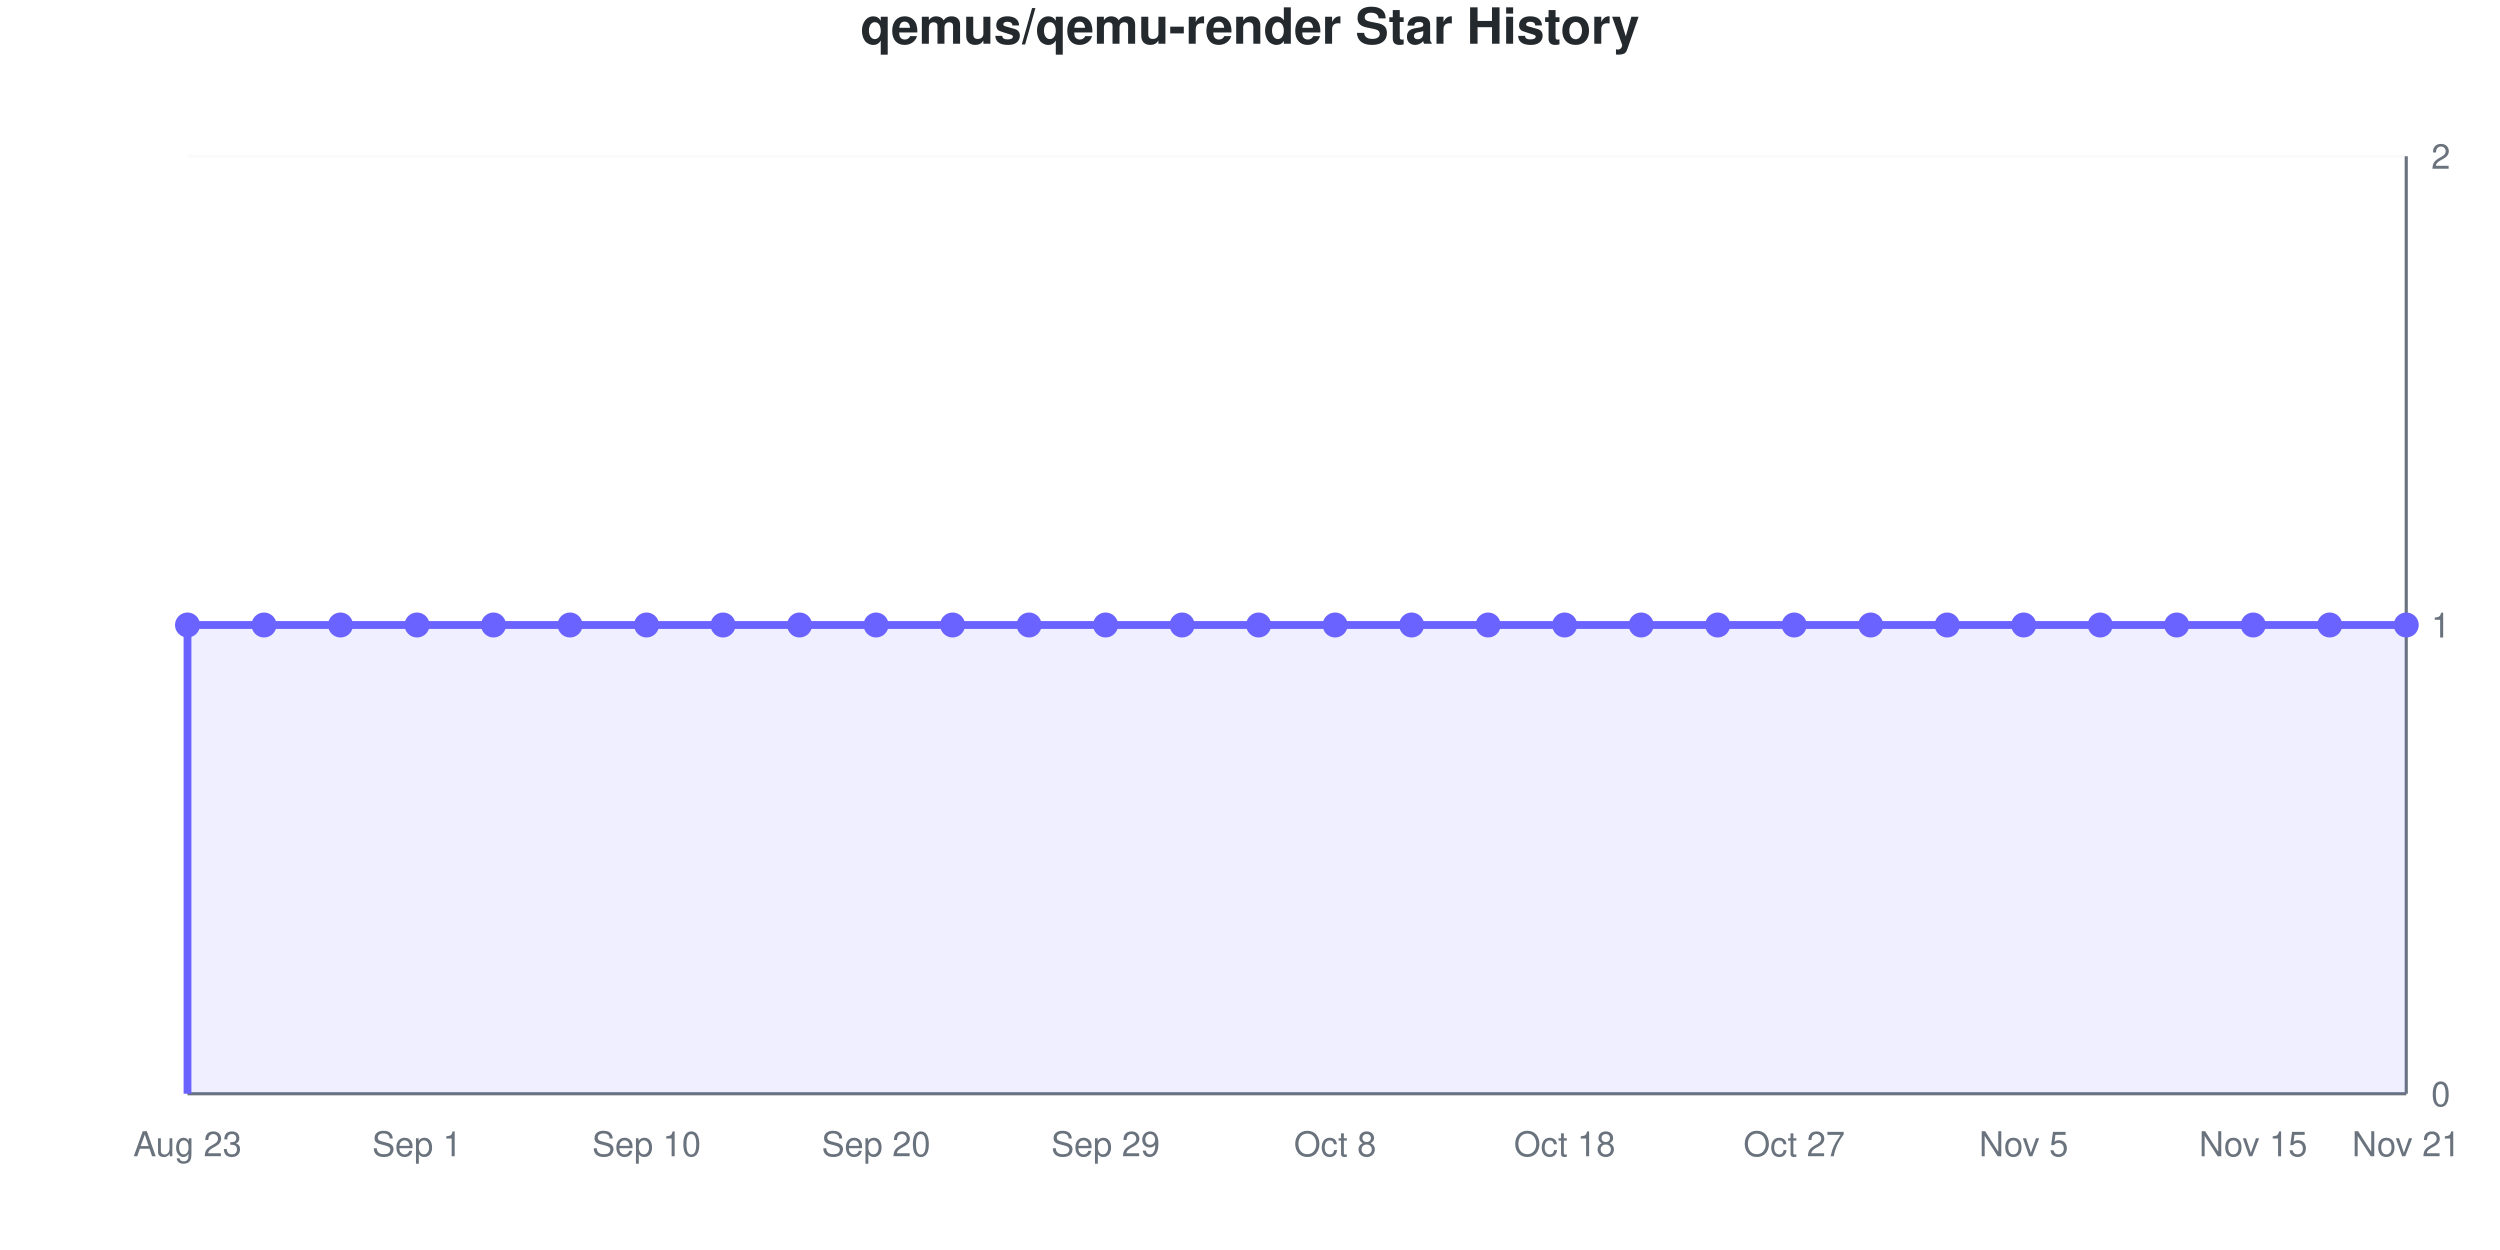
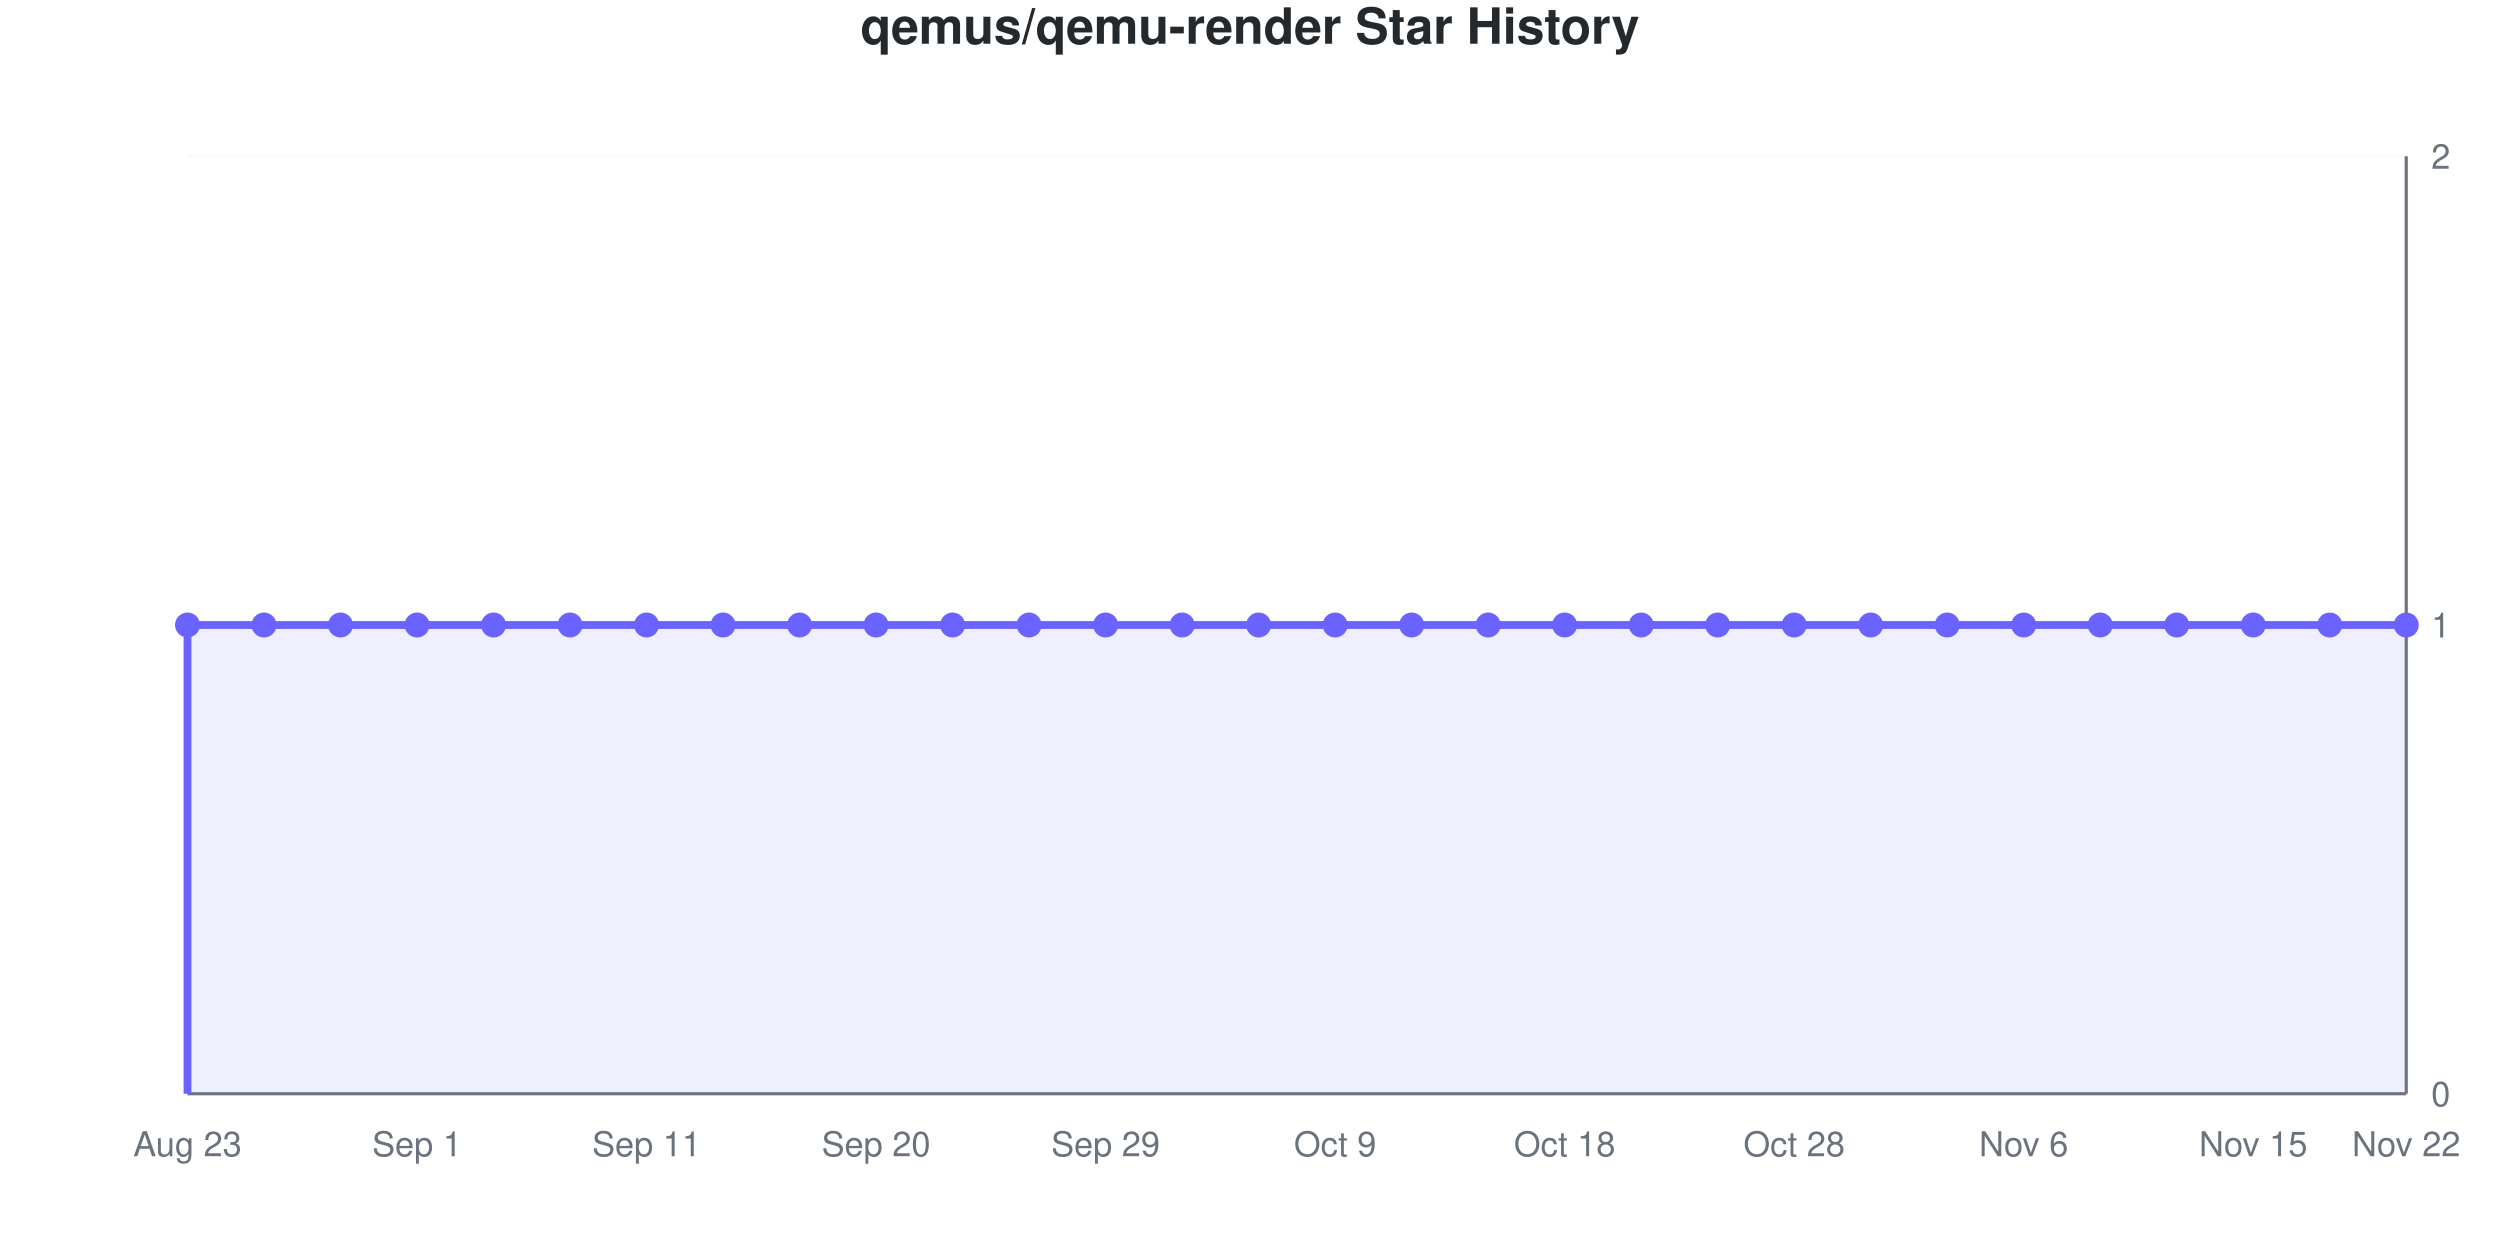
<svg xmlns="http://www.w3.org/2000/svg" viewBox="0 0 800 400" width="800" height="400" role="img">
  <style>
    @media (prefers-reduced-motion: no-preference) {
      @keyframes drawLine {
        to { stroke-dashoffset: 0; }
      }
      @keyframes fadeInPoint {
        0% { opacity: 0; }
        100% { opacity: 1; }
      }
      .data-line-0 {
        stroke-dasharray: 1290;
        stroke-dashoffset: 1290;
        animation: drawLine 2s ease-out forwards;
      }
      .data-point {
        opacity: 0;
        animation: fadeInPoint 0.5s ease-out forwards;
      }
    }
    .chart-bg { fill: #fff; }
    .chart-text { fill: #24292e; }
    .chart-muted { fill: #6a737d; }
    .chart-grid { stroke: #eee; }
    .chart-axis { stroke: #6a737d; }
    @media (prefers-color-scheme: dark) {
      .chart-bg { fill: #0d1117; }
      .chart-text { fill: #e6edf3; }
      .chart-muted { fill: #8b949e; }
      .chart-grid { stroke: #21262d; }
      .chart-axis { stroke: #8b949e; }
    }
  </style>
  <rect width="800" height="400" class="chart-bg" />
  <text x="400" y="14" text-anchor="middle" class="chart-text" font-size="16" font-weight="bold" font-family="-apple-system, BlinkMacSystemFont, 'Segoe UI', Helvetica, Arial, sans-serif">qemus/qemu-render Star History</text>
  <g class="grid">
    <line x1="60" y1="350" x2="770" y2="350" class="chart-grid" stroke-opacity="0.3" />
    <text x="778" y="354" text-anchor="start" class="chart-muted" font-size="11" font-family="-apple-system, BlinkMacSystemFont, 'Segoe UI', Helvetica, Arial, sans-serif">0</text>
    <line x1="60" y1="200" x2="770" y2="200" class="chart-grid" stroke-opacity="0.3" />
    <text x="778" y="204" text-anchor="start" class="chart-muted" font-size="11" font-family="-apple-system, BlinkMacSystemFont, 'Segoe UI', Helvetica, Arial, sans-serif">1</text>
    <line x1="60" y1="50" x2="770" y2="50" class="chart-grid" stroke-opacity="0.3" />
    <text x="778" y="54" text-anchor="start" class="chart-muted" font-size="11" font-family="-apple-system, BlinkMacSystemFont, 'Segoe UI', Helvetica, Arial, sans-serif">2</text>
  </g>
  <g class="milestones">
    
  </g>
  <g class="x-axis">
    <text x="60" y="370" text-anchor="middle" class="chart-muted" font-size="11" font-family="-apple-system, BlinkMacSystemFont, 'Segoe UI', Helvetica, Arial, sans-serif">Aug 23</text>
    <text x="133.448" y="370" text-anchor="middle" class="chart-muted" font-size="11" font-family="-apple-system, BlinkMacSystemFont, 'Segoe UI', Helvetica, Arial, sans-serif">Sep 1</text>
-     <text x="206.897" y="370" text-anchor="middle" class="chart-muted" font-size="11" font-family="-apple-system, BlinkMacSystemFont, 'Segoe UI', Helvetica, Arial, sans-serif">Sep 10</text>
+     <text x="206.897" y="370" text-anchor="middle" class="chart-muted" font-size="11" font-family="-apple-system, BlinkMacSystemFont, 'Segoe UI', Helvetica, Arial, sans-serif">Sep 11</text>
    <text x="280.345" y="370" text-anchor="middle" class="chart-muted" font-size="11" font-family="-apple-system, BlinkMacSystemFont, 'Segoe UI', Helvetica, Arial, sans-serif">Sep 20</text>
    <text x="353.793" y="370" text-anchor="middle" class="chart-muted" font-size="11" font-family="-apple-system, BlinkMacSystemFont, 'Segoe UI', Helvetica, Arial, sans-serif">Sep 29</text>
-     <text x="427.241" y="370" text-anchor="middle" class="chart-muted" font-size="11" font-family="-apple-system, BlinkMacSystemFont, 'Segoe UI', Helvetica, Arial, sans-serif">Oct 8</text>
+     <text x="427.241" y="370" text-anchor="middle" class="chart-muted" font-size="11" font-family="-apple-system, BlinkMacSystemFont, 'Segoe UI', Helvetica, Arial, sans-serif">Oct 9</text>
    <text x="500.69" y="370" text-anchor="middle" class="chart-muted" font-size="11" font-family="-apple-system, BlinkMacSystemFont, 'Segoe UI', Helvetica, Arial, sans-serif">Oct 18</text>
-     <text x="574.138" y="370" text-anchor="middle" class="chart-muted" font-size="11" font-family="-apple-system, BlinkMacSystemFont, 'Segoe UI', Helvetica, Arial, sans-serif">Oct 27</text>
-     <text x="647.586" y="370" text-anchor="middle" class="chart-muted" font-size="11" font-family="-apple-system, BlinkMacSystemFont, 'Segoe UI', Helvetica, Arial, sans-serif">Nov 5</text>
+     <text x="574.138" y="370" text-anchor="middle" class="chart-muted" font-size="11" font-family="-apple-system, BlinkMacSystemFont, 'Segoe UI', Helvetica, Arial, sans-serif">Oct 28</text>
+     <text x="647.586" y="370" text-anchor="middle" class="chart-muted" font-size="11" font-family="-apple-system, BlinkMacSystemFont, 'Segoe UI', Helvetica, Arial, sans-serif">Nov 6</text>
    <text x="721.034" y="370" text-anchor="middle" class="chart-muted" font-size="11" font-family="-apple-system, BlinkMacSystemFont, 'Segoe UI', Helvetica, Arial, sans-serif">Nov 15</text>
-     <text x="770" y="370" text-anchor="middle" class="chart-muted" font-size="11" font-family="-apple-system, BlinkMacSystemFont, 'Segoe UI', Helvetica, Arial, sans-serif">Nov 21</text>
+     <text x="770" y="370" text-anchor="middle" class="chart-muted" font-size="11" font-family="-apple-system, BlinkMacSystemFont, 'Segoe UI', Helvetica, Arial, sans-serif">Nov 22</text>
  </g>
  <line x1="770" y1="50" x2="770" y2="350" class="chart-axis" stroke-width="1" />
  <line x1="60" y1="350" x2="770" y2="350" class="chart-axis" stroke-width="1" />
  <path d="M60,350 L60,200 C68.161,200 76.322,200 84.483,200 C92.644,200 100.805,200 108.966,200 C117.126,200 125.287,200 133.448,200 C141.609,200 149.77,200 157.931,200 C166.092,200 174.253,200 182.414,200 C190.575,200 198.736,200 206.897,200 C215.057,200 223.218,200 231.379,200 C239.54,200 247.701,200 255.862,200 C264.023,200 272.184,200 280.345,200 C288.506,200 296.667,200 304.828,200 C312.989,200 321.149,200 329.31,200 C337.471,200 345.632,200 353.793,200 C361.954,200 370.115,200 378.276,200 C386.437,200 394.598,200 402.759,200 C410.92,200 419.08,200 427.241,200 C435.402,200 443.563,200 451.724,200 C459.885,200 468.046,200 476.207,200 C484.368,200 492.529,200 500.69,200 C508.851,200 517.011,200 525.172,200 C533.333,200 541.494,200 549.655,200 C557.816,200 565.977,200 574.138,200 C582.299,200 590.46,200 598.621,200 C606.782,200 614.943,200 623.103,200 C631.264,200 639.425,200 647.586,200 C655.747,200 663.908,200 672.069,200 C680.23,200 688.391,200 696.552,200 C704.713,200 712.874,200 721.034,200 C729.195,200 737.356,200 745.517,200 C753.678,200 761.839,200 770,200 L770,350 L60,350 Z" fill="#6b63ff" fill-opacity="0.1" />
  <path d="M60,350 L60,200 C68.161,200 76.322,200 84.483,200 C92.644,200 100.805,200 108.966,200 C117.126,200 125.287,200 133.448,200 C141.609,200 149.77,200 157.931,200 C166.092,200 174.253,200 182.414,200 C190.575,200 198.736,200 206.897,200 C215.057,200 223.218,200 231.379,200 C239.54,200 247.701,200 255.862,200 C264.023,200 272.184,200 280.345,200 C288.506,200 296.667,200 304.828,200 C312.989,200 321.149,200 329.31,200 C337.471,200 345.632,200 353.793,200 C361.954,200 370.115,200 378.276,200 C386.437,200 394.598,200 402.759,200 C410.92,200 419.08,200 427.241,200 C435.402,200 443.563,200 451.724,200 C459.885,200 468.046,200 476.207,200 C484.368,200 492.529,200 500.69,200 C508.851,200 517.011,200 525.172,200 C533.333,200 541.494,200 549.655,200 C557.816,200 565.977,200 574.138,200 C582.299,200 590.46,200 598.621,200 C606.782,200 614.943,200 623.103,200 C631.264,200 639.425,200 647.586,200 C655.747,200 663.908,200 672.069,200 C680.23,200 688.391,200 696.552,200 C704.713,200 712.874,200 721.034,200 C729.195,200 737.356,200 745.517,200 C753.678,200 761.839,200 770,200" fill="none" stroke="#6b63ff" stroke-width="2.5" class="data-line-0" />
  <g class="points">
    <circle cx="60" cy="200" r="4" fill="#6b63ff" class="data-point" style="animation-delay: 1.50s" />
    <circle cx="84.483" cy="200" r="4" fill="#6b63ff" class="data-point" style="animation-delay: 1.55s" />
    <circle cx="108.966" cy="200" r="4" fill="#6b63ff" class="data-point" style="animation-delay: 1.60s" />
    <circle cx="133.448" cy="200" r="4" fill="#6b63ff" class="data-point" style="animation-delay: 1.65s" />
    <circle cx="157.931" cy="200" r="4" fill="#6b63ff" class="data-point" style="animation-delay: 1.70s" />
    <circle cx="182.414" cy="200" r="4" fill="#6b63ff" class="data-point" style="animation-delay: 1.75s" />
    <circle cx="206.897" cy="200" r="4" fill="#6b63ff" class="data-point" style="animation-delay: 1.80s" />
    <circle cx="231.379" cy="200" r="4" fill="#6b63ff" class="data-point" style="animation-delay: 1.85s" />
    <circle cx="255.862" cy="200" r="4" fill="#6b63ff" class="data-point" style="animation-delay: 1.90s" />
    <circle cx="280.345" cy="200" r="4" fill="#6b63ff" class="data-point" style="animation-delay: 1.95s" />
    <circle cx="304.828" cy="200" r="4" fill="#6b63ff" class="data-point" style="animation-delay: 2.00s" />
    <circle cx="329.31" cy="200" r="4" fill="#6b63ff" class="data-point" style="animation-delay: 2.05s" />
    <circle cx="353.793" cy="200" r="4" fill="#6b63ff" class="data-point" style="animation-delay: 2.10s" />
    <circle cx="378.276" cy="200" r="4" fill="#6b63ff" class="data-point" style="animation-delay: 2.15s" />
    <circle cx="402.759" cy="200" r="4" fill="#6b63ff" class="data-point" style="animation-delay: 2.20s" />
    <circle cx="427.241" cy="200" r="4" fill="#6b63ff" class="data-point" style="animation-delay: 2.25s" />
    <circle cx="451.724" cy="200" r="4" fill="#6b63ff" class="data-point" style="animation-delay: 2.30s" />
    <circle cx="476.207" cy="200" r="4" fill="#6b63ff" class="data-point" style="animation-delay: 2.35s" />
    <circle cx="500.69" cy="200" r="4" fill="#6b63ff" class="data-point" style="animation-delay: 2.40s" />
    <circle cx="525.172" cy="200" r="4" fill="#6b63ff" class="data-point" style="animation-delay: 2.45s" />
    <circle cx="549.655" cy="200" r="4" fill="#6b63ff" class="data-point" style="animation-delay: 2.50s" />
    <circle cx="574.138" cy="200" r="4" fill="#6b63ff" class="data-point" style="animation-delay: 2.55s" />
    <circle cx="598.621" cy="200" r="4" fill="#6b63ff" class="data-point" style="animation-delay: 2.60s" />
    <circle cx="623.103" cy="200" r="4" fill="#6b63ff" class="data-point" style="animation-delay: 2.65s" />
    <circle cx="647.586" cy="200" r="4" fill="#6b63ff" class="data-point" style="animation-delay: 2.70s" />
    <circle cx="672.069" cy="200" r="4" fill="#6b63ff" class="data-point" style="animation-delay: 2.75s" />
    <circle cx="696.552" cy="200" r="4" fill="#6b63ff" class="data-point" style="animation-delay: 2.80s" />
    <circle cx="721.034" cy="200" r="4" fill="#6b63ff" class="data-point" style="animation-delay: 2.85s" />
    <circle cx="745.517" cy="200" r="4" fill="#6b63ff" class="data-point" style="animation-delay: 2.90s" />
    <circle cx="770" cy="200" r="4" fill="#6b63ff" class="data-point" style="animation-delay: 2.95s" />
  </g>
</svg>
